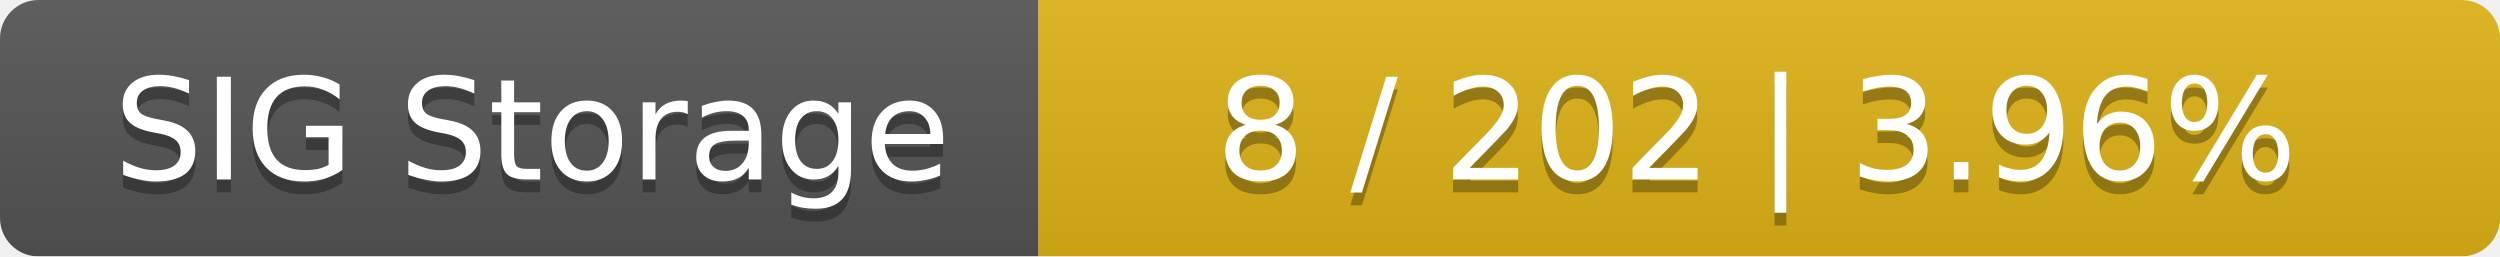
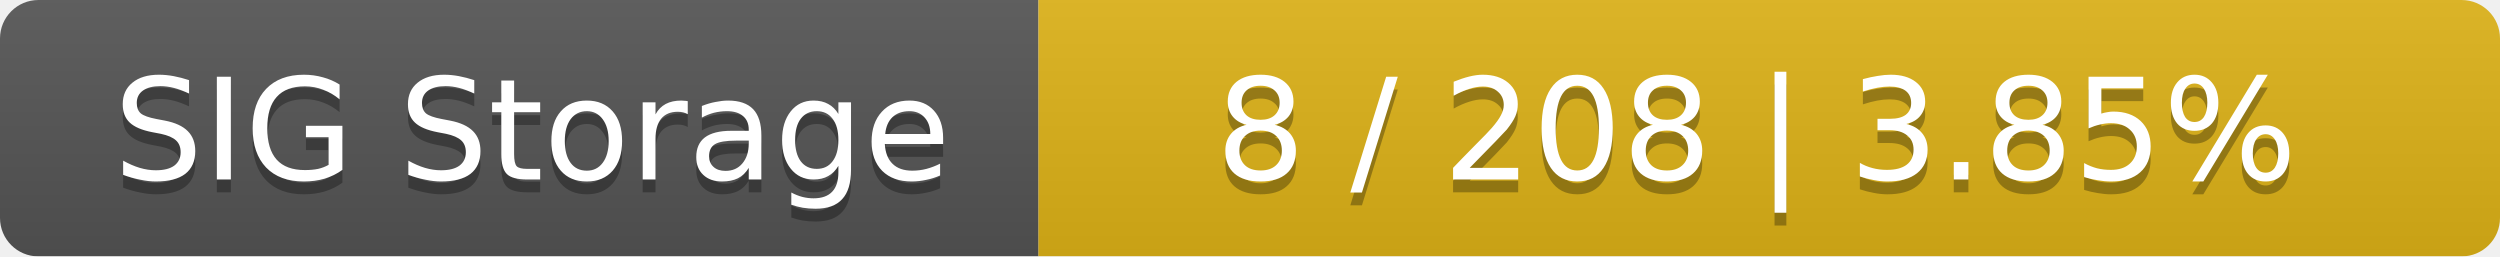
<svg xmlns="http://www.w3.org/2000/svg" width="195" height="20">
  <linearGradient id="smooth" x2="0" y2="100%">
    <stop offset="0" stop-color="#bbb" stop-opacity=".1" />
    <stop offset="1" stop-opacity=".1" />
  </linearGradient>
  <mask id="round">
    <rect width="195" height="20" rx="3" fill="#fff" />
  </mask>
  <g mask="url(#round)">
    <rect width="81" height="20" fill="#555" />
    <rect x="81" width="114" height="20" fill="#dfb317" />
    <rect width="195" height="20" fill="url(#smooth)" />
  </g>
  <g fill="#fff" text-anchor="middle" font-family="DejaVu Sans,Verdana,Geneva,sans-serif" font-size="11">
    <text x="41.5" y="15" fill="#010101" fill-opacity=".3">SIG Storage</text>
    <text x="41.5" y="14">SIG Storage</text>
-     <text x="137" y="15" fill="#010101" fill-opacity=".3">8 / 202    |    3.96%</text>
-     <text x="137" y="14">8 / 202    |    3.96%</text>
+     <text x="137" y="15" fill="#010101" fill-opacity=".3">8 / 208    |    3.85%</text>
+     <text x="137" y="14">8 / 208    |    3.85%</text>
  </g>
</svg>
